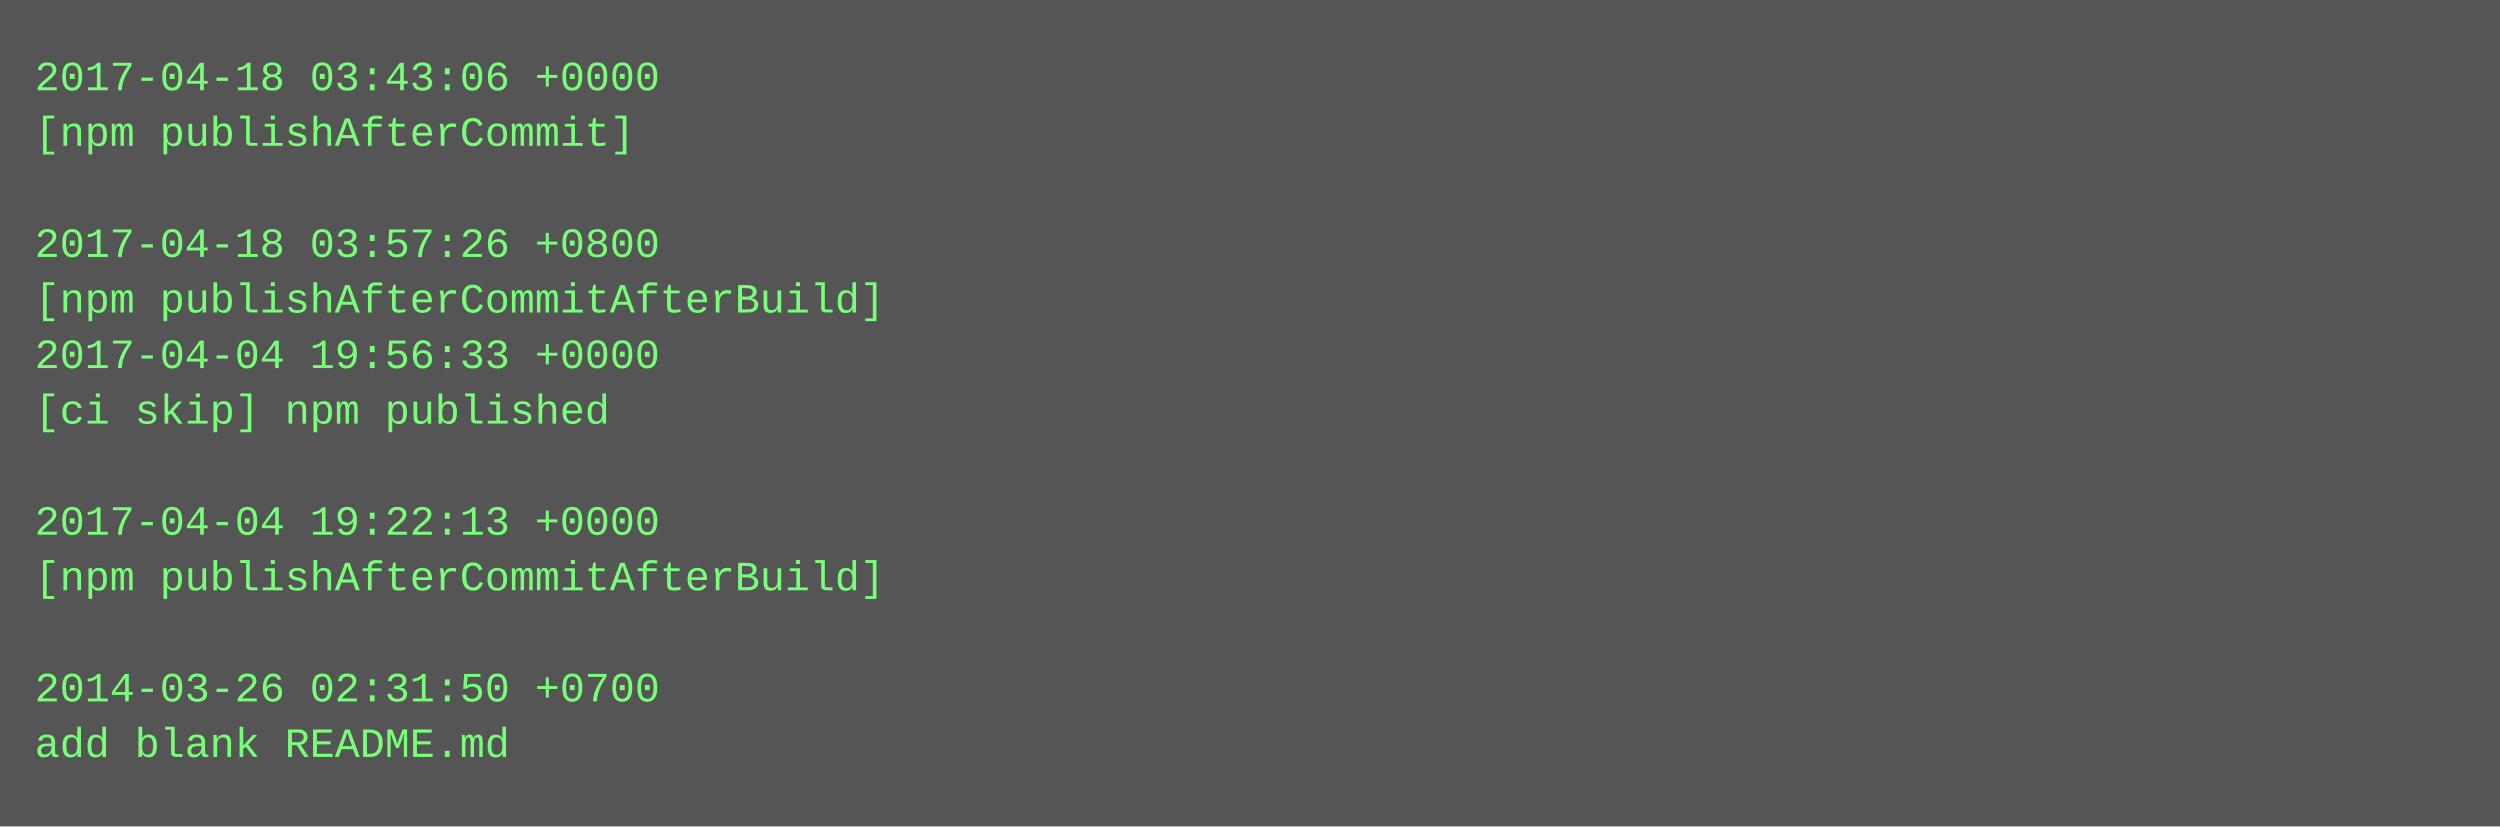
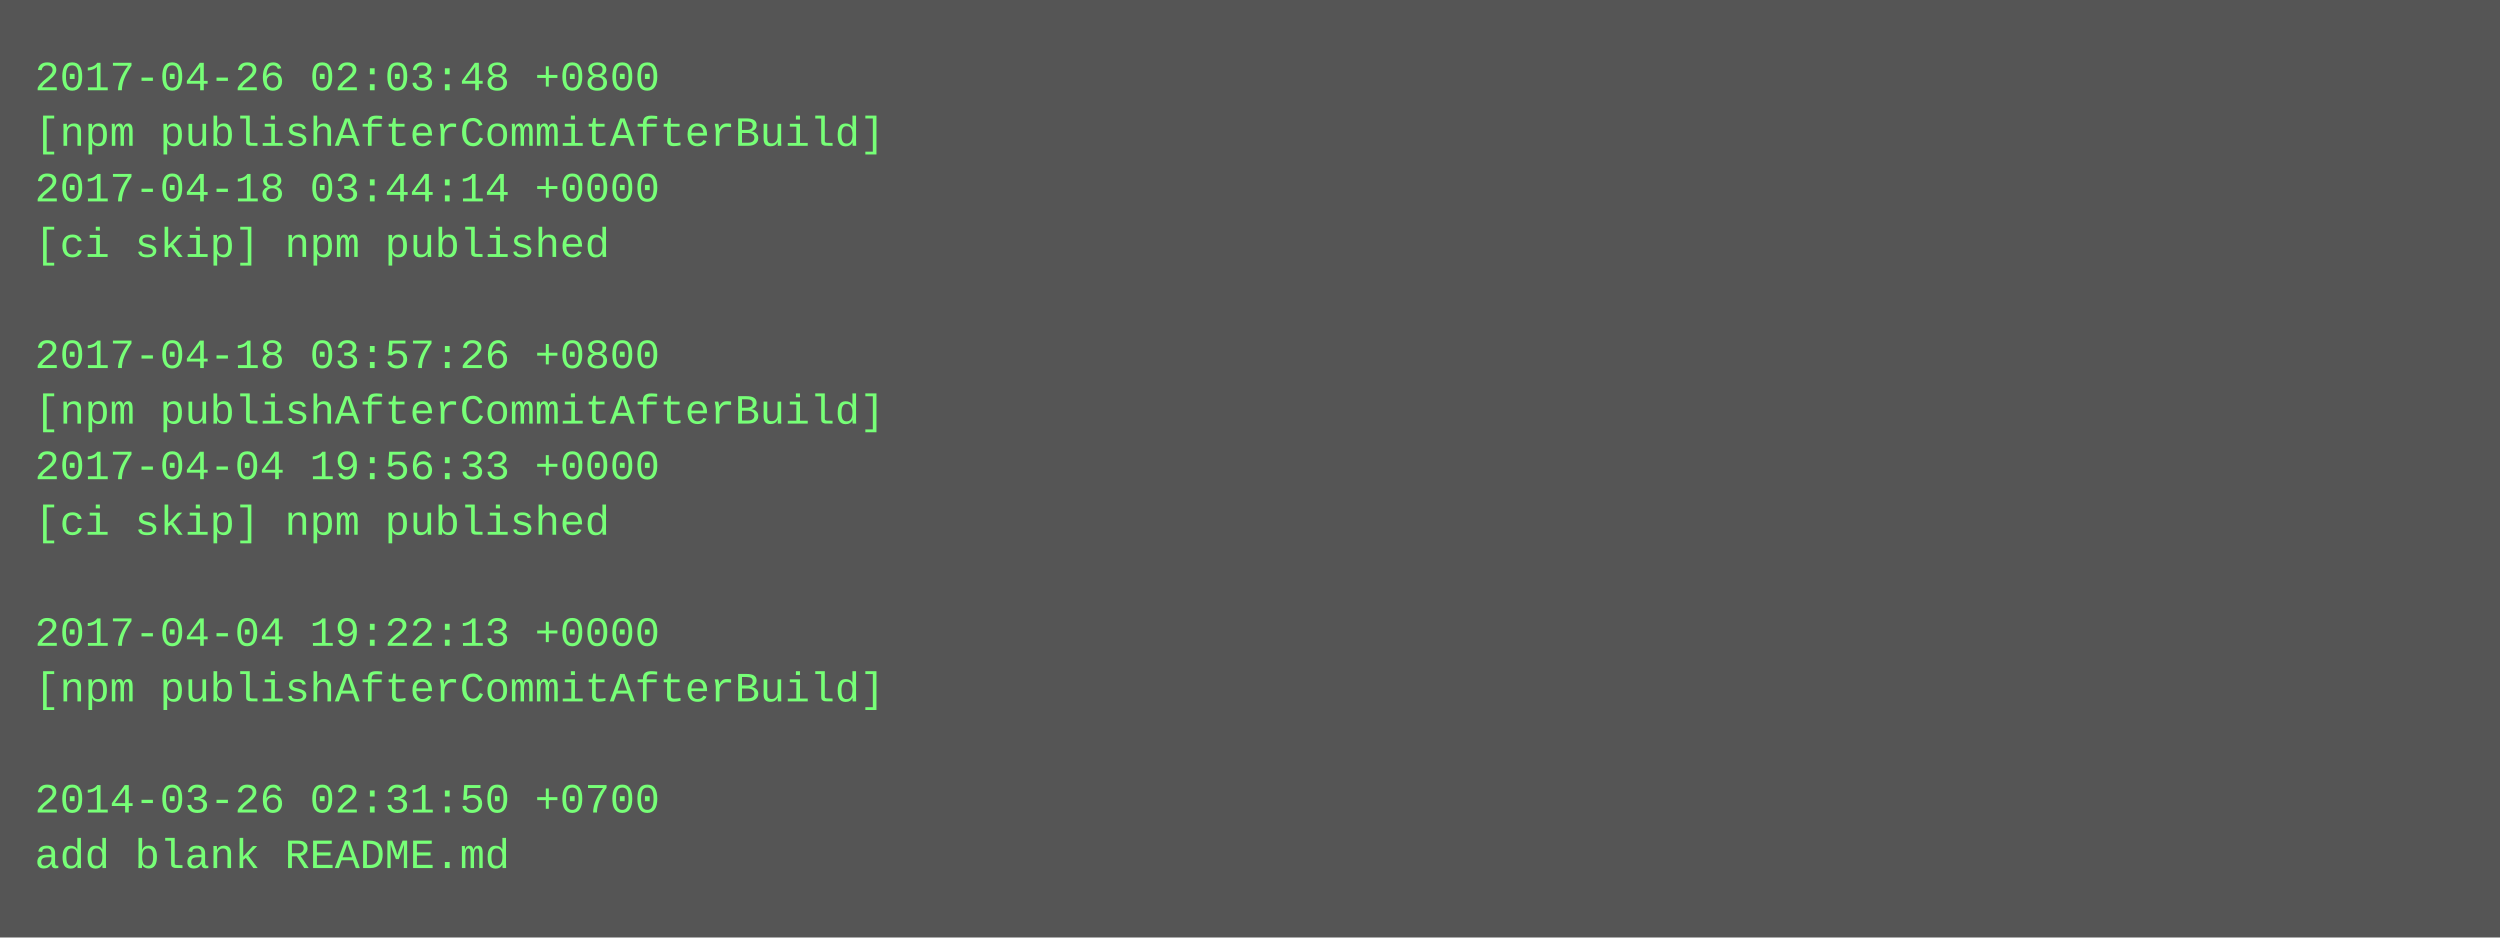
- <svg xmlns="http://www.w3.org/2000/svg" height="238" width="720">
-   <rect height="238" fill="#555" width="720" />
+ <svg xmlns="http://www.w3.org/2000/svg" height="270" width="720">
+   <rect height="270" fill="#555" width="720" />
  <text fill="#7f7" font-family="Courier New" font-size="12" xml:space="preserve">
-     <tspan x="10" y="26">2017-04-18 03:43:06 +0000</tspan>
-     <tspan x="10" y="42">[npm publishAfterCommit]</tspan>
-     <tspan x="10" y="58" />
-     <tspan x="10" y="74">2017-04-18 03:57:26 +0800</tspan>
-     <tspan x="10" y="90">[npm publishAfterCommitAfterBuild]</tspan>
-     <tspan x="10" y="106">2017-04-04 19:56:33 +0000</tspan>
-     <tspan x="10" y="122">[ci skip] npm published</tspan>
-     <tspan x="10" y="138" />
-     <tspan x="10" y="154">2017-04-04 19:22:13 +0000</tspan>
-     <tspan x="10" y="170">[npm publishAfterCommitAfterBuild]</tspan>
-     <tspan x="10" y="186" />
-     <tspan x="10" y="202">2014-03-26 02:31:50 +0700</tspan>
-     <tspan x="10" y="218">add blank README.md</tspan>
+     <tspan x="10" y="26">2017-04-26 02:03:48 +0800</tspan>
+     <tspan x="10" y="42">[npm publishAfterCommitAfterBuild]</tspan>
+     <tspan x="10" y="58">2017-04-18 03:44:14 +0000</tspan>
+     <tspan x="10" y="74">[ci skip] npm published</tspan>
+     <tspan x="10" y="90" />
+     <tspan x="10" y="106">2017-04-18 03:57:26 +0800</tspan>
+     <tspan x="10" y="122">[npm publishAfterCommitAfterBuild]</tspan>
+     <tspan x="10" y="138">2017-04-04 19:56:33 +0000</tspan>
+     <tspan x="10" y="154">[ci skip] npm published</tspan>
+     <tspan x="10" y="170" />
+     <tspan x="10" y="186">2017-04-04 19:22:13 +0000</tspan>
+     <tspan x="10" y="202">[npm publishAfterCommitAfterBuild]</tspan>
+     <tspan x="10" y="218" />
+     <tspan x="10" y="234">2014-03-26 02:31:50 +0700</tspan>
+     <tspan x="10" y="250">add blank README.md</tspan>
  </text>
</svg>
